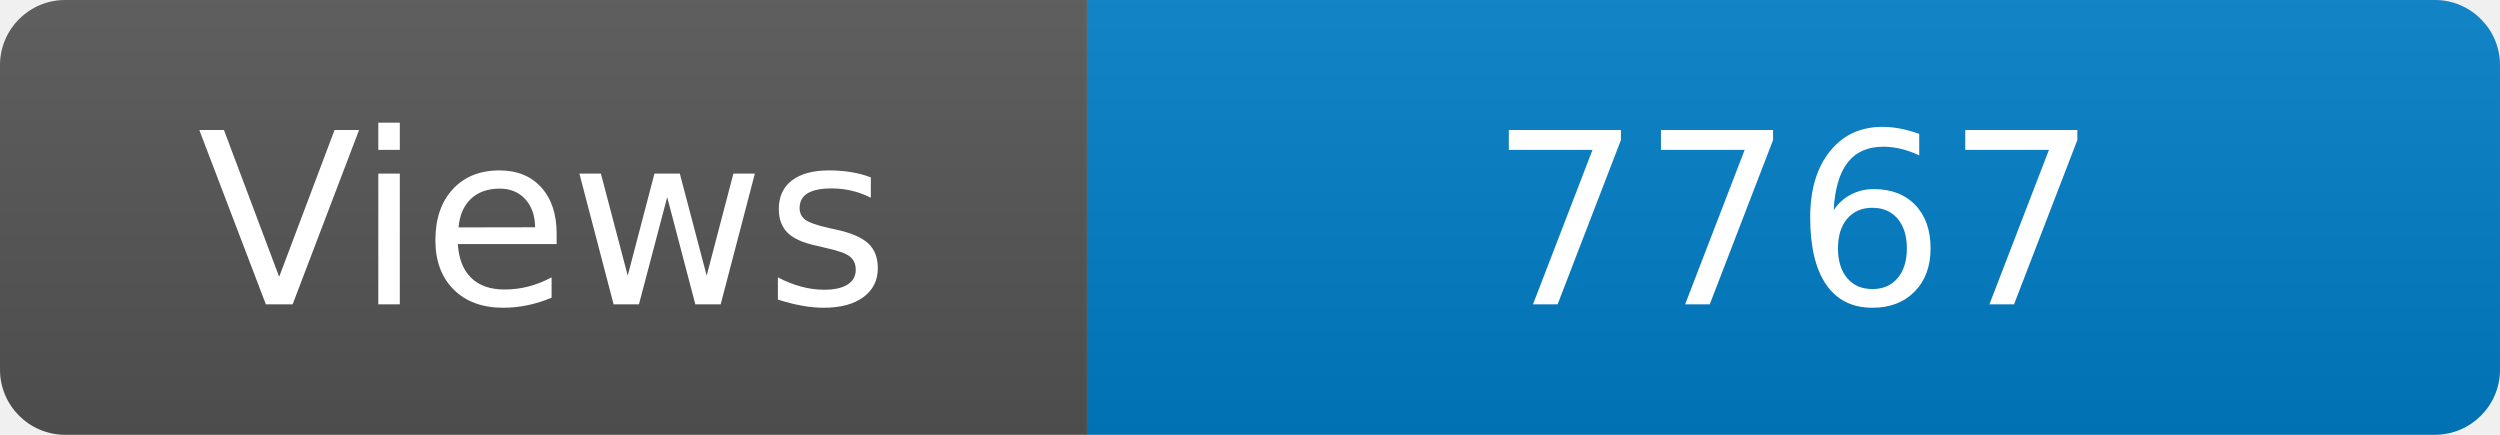
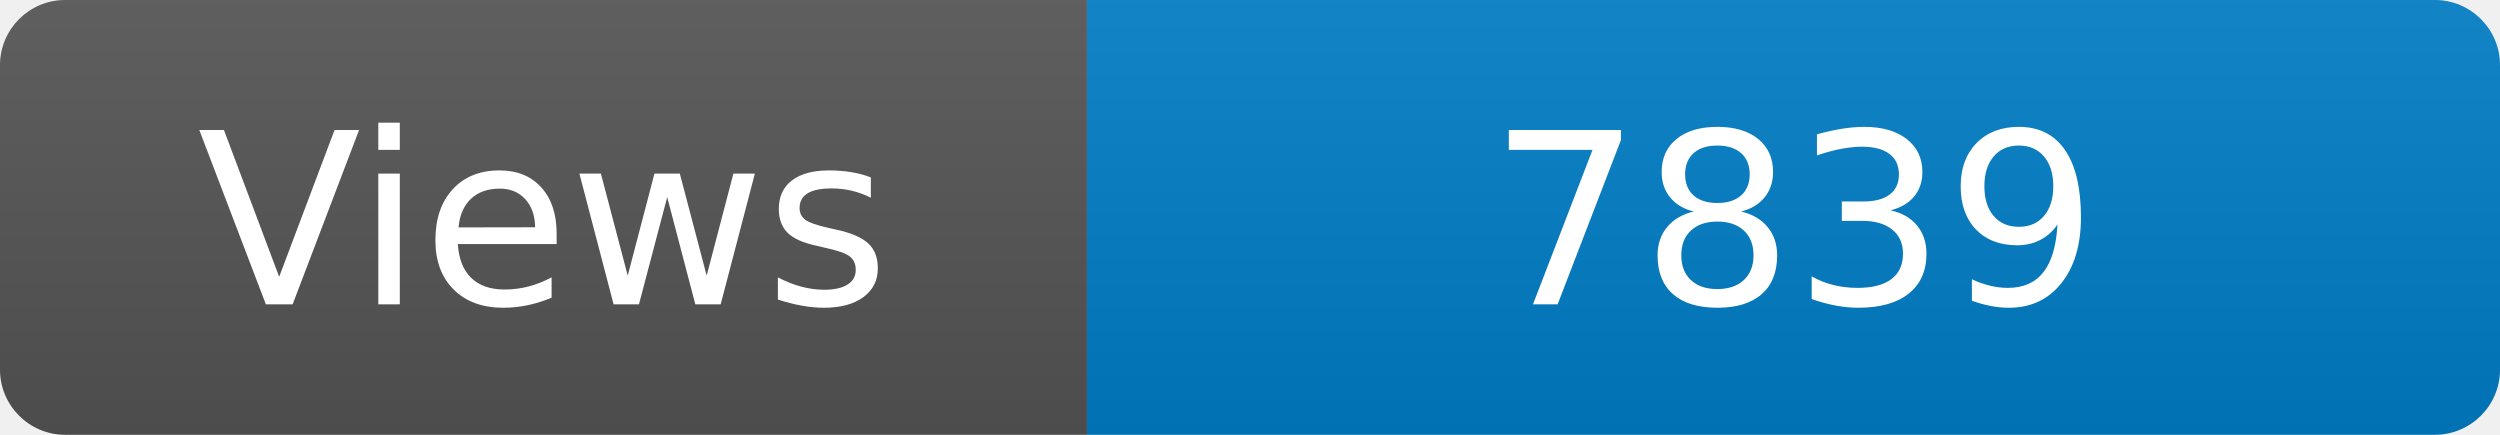
<svg xmlns="http://www.w3.org/2000/svg" width="115" height="20" role="img" aria-label="Maintained?: yes">
  <linearGradient id="s" x2="0" y2="100%">
    <stop offset="0" stop-color="#bbb" stop-opacity=".1" />
    <stop offset="1" stop-opacity=".1" />
  </linearGradient>
  <clipPath id="r">
    <rect width="115" height="20" rx="3" fill="#fff" />
  </clipPath>
  <g clip-path="url(#r)">
    <rect width="50" height="20" fill="#555" />
    <rect x="50" width="160" height="20" fill="#007ec6" />
    <rect width="115" height="20" fill="url(#s)" />
  </g>
  <g fill="#fff" text-anchor="middle" font-family="Verdana,Geneva,DejaVu Sans,sans-serif" font-size="110">
    <text x="250" y="140" transform="scale(.1)" fill="#fff">Views</text>
-     <text x="825" y="140" transform="scale(.1)" fill="#fff">7767</text>
+     <text x="825" y="140" transform="scale(.1)" fill="#fff">7839</text>
  </g>
</svg>
